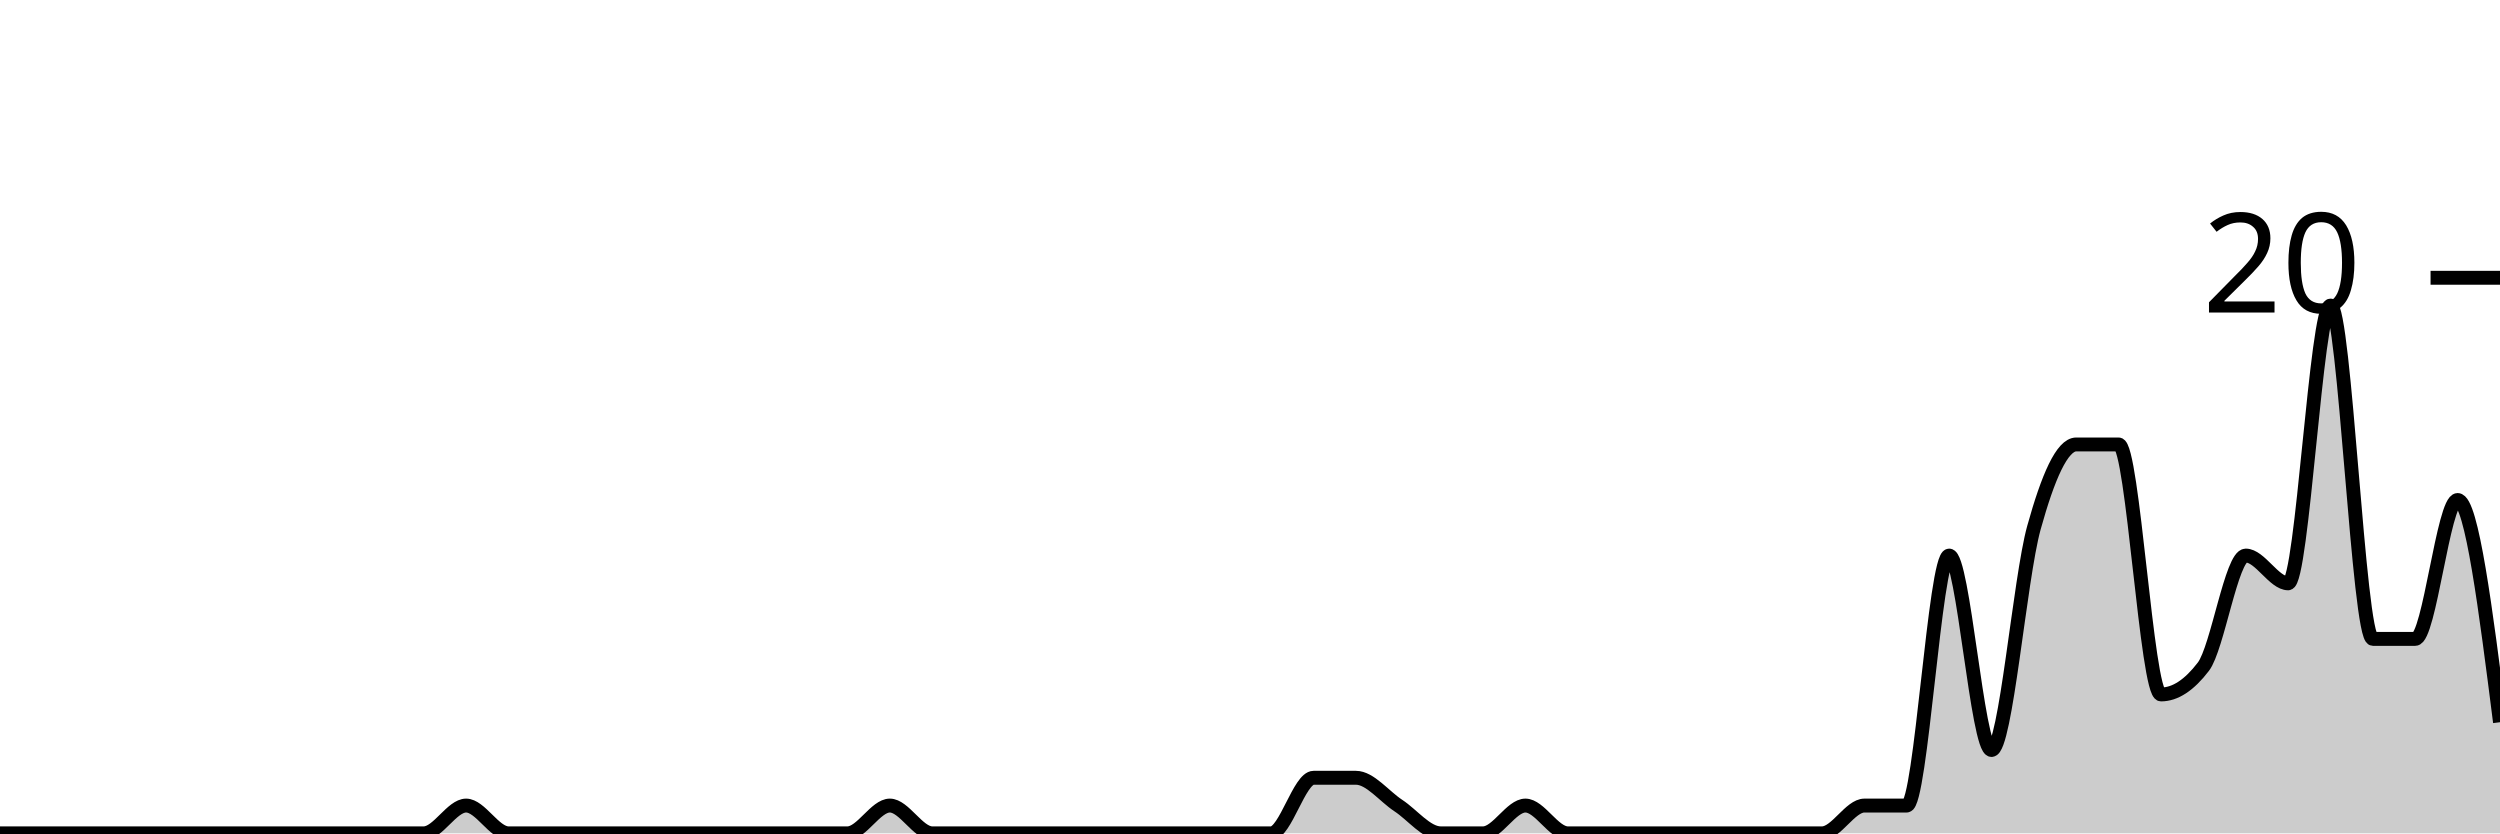
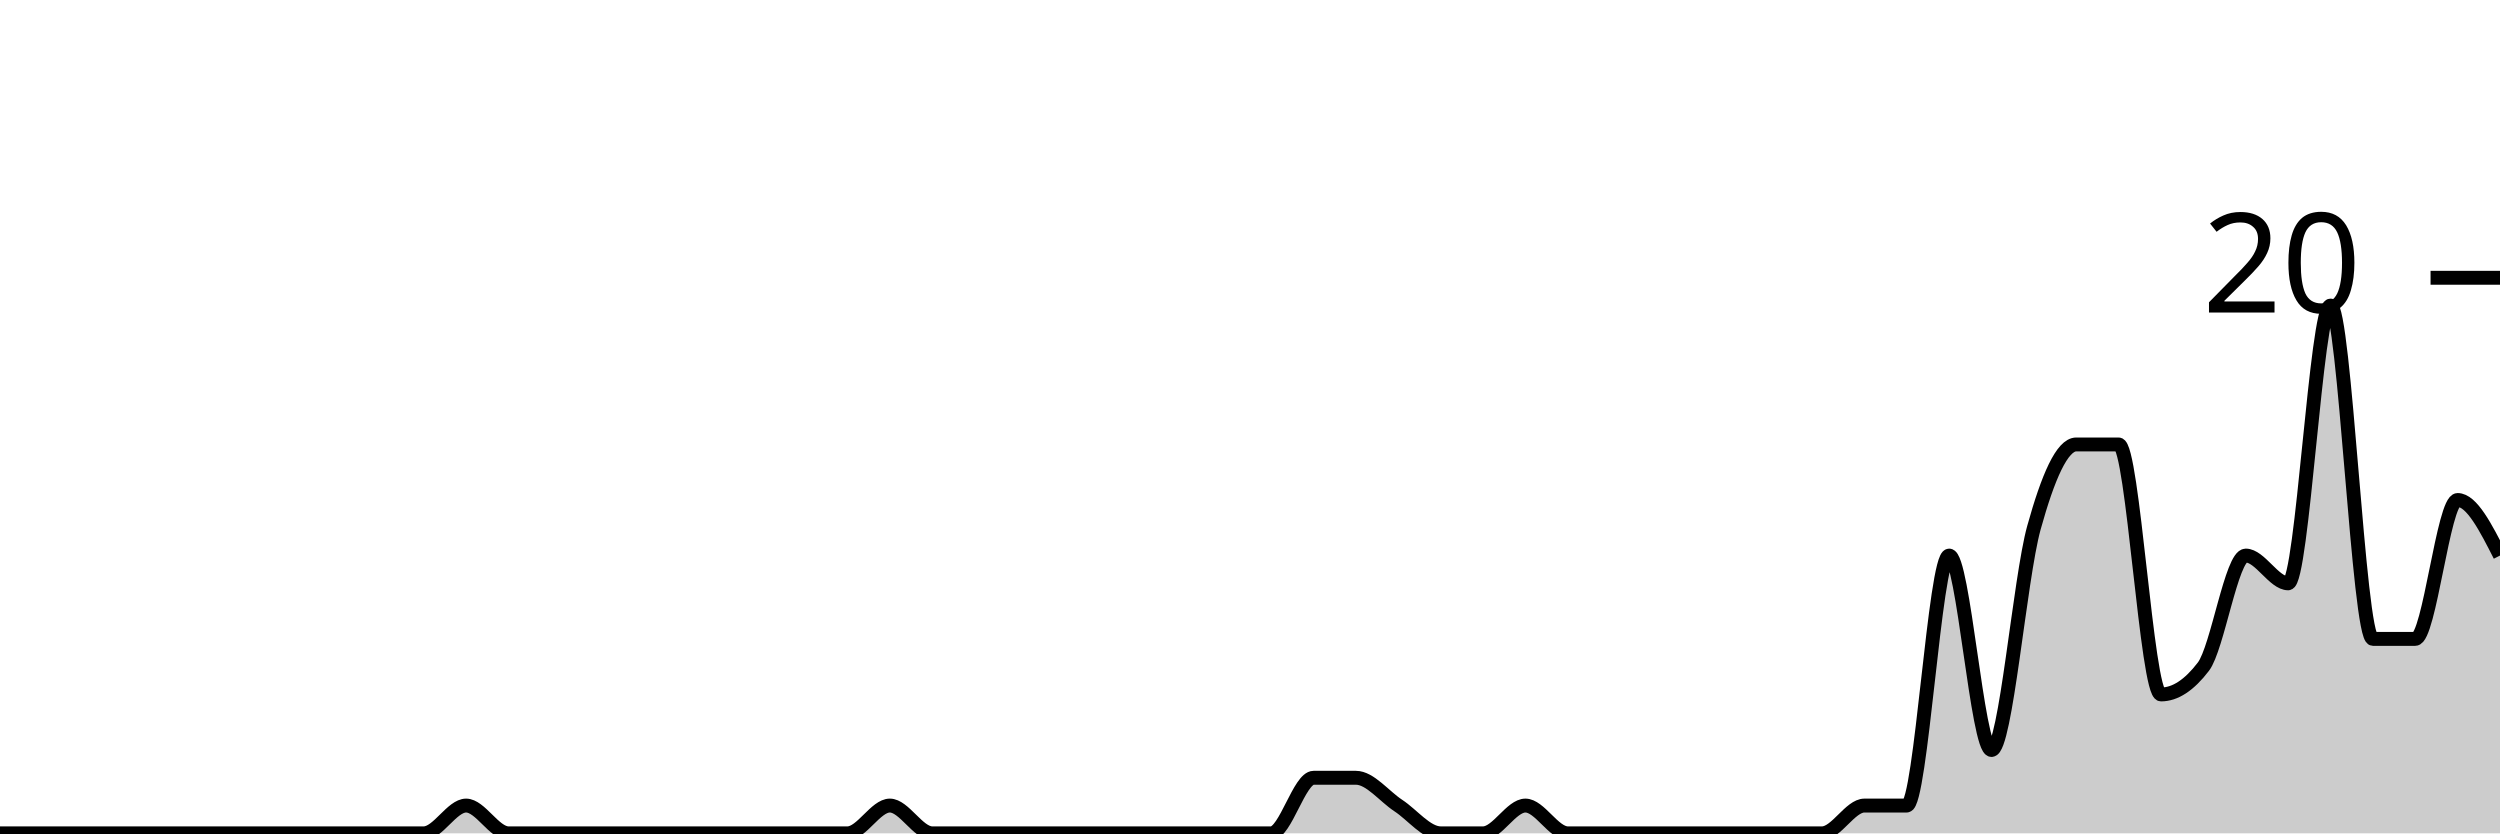
<svg xmlns="http://www.w3.org/2000/svg" viewBox="0 0 180 60">
  <g transform="translate(0,20)">
-     <path class="area" fill="rgba(0, 0, 0, 0.2)" d="M0,40C1.017,40,2.034,40,3.051,40C4.068,40,5.085,40,6.102,40C7.119,40,8.136,40,9.153,40C10.169,40,11.186,40,12.203,40C13.22,40,14.237,40,15.254,40C16.271,40,17.288,40,18.305,40C19.322,40,20.339,40,21.356,40C22.373,40,23.39,40,24.407,40C25.424,40,26.441,40,27.458,40C28.475,40,29.492,40,30.508,40C31.525,40,32.542,38,33.559,38C34.576,38,35.593,40,36.61,40C37.627,40,38.644,40,39.661,40C40.678,40,41.695,40,42.712,40C43.729,40,44.746,40,45.763,40C46.78,40,47.797,40,48.814,40C49.831,40,50.847,40,51.864,40C52.881,40,53.898,40,54.915,40C55.932,40,56.949,40,57.966,40C58.983,40,60,40,61.017,40C62.034,40,63.051,38,64.068,38C65.085,38,66.102,40,67.119,40C68.136,40,69.153,40,70.169,40C71.186,40,72.203,40,73.22,40C74.237,40,75.254,40,76.271,40C77.288,40,78.305,40,79.322,40C80.339,40,81.356,40,82.373,40C83.39,40,84.407,40,85.424,40C86.441,40,87.458,40,88.475,40C89.492,40,90.508,40,91.525,40C92.542,40,93.559,36,94.576,36C95.593,36,96.61,36,97.627,36C98.644,36,99.661,37.333,100.678,38C101.695,38.667,102.712,40,103.729,40C104.746,40,105.763,40,106.78,40C107.797,40,108.814,38,109.831,38C110.847,38,111.864,40,112.881,40C113.898,40,114.915,40,115.932,40C116.949,40,117.966,40,118.983,40C120,40,121.017,40,122.034,40C123.051,40,124.068,40,125.085,40C126.102,40,127.119,40,128.136,40C129.153,40,130.169,40,131.186,40C132.203,40,133.22,38,134.237,38C135.254,38,136.271,38,137.288,38C138.305,38,139.322,20,140.339,20C141.356,20,142.373,34,143.39,34C144.407,34,145.424,21.667,146.441,18C147.458,14.333,148.475,12,149.492,12C150.508,12,151.525,12,152.542,12C153.559,12,154.576,30,155.593,30C156.61,30,157.627,29.333,158.644,28C159.661,26.667,160.678,20,161.695,20C162.712,20,163.729,22,164.746,22C165.763,22,166.78,2,167.797,2C168.814,2,169.831,26,170.847,26C171.864,26,172.881,26,173.898,26C174.915,26,175.932,16,176.949,16C177.966,16,178.983,24,180,32L180,40C178.983,40,177.966,40,176.949,40C175.932,40,174.915,40,173.898,40C172.881,40,171.864,40,170.847,40C169.831,40,168.814,40,167.797,40C166.78,40,165.763,40,164.746,40C163.729,40,162.712,40,161.695,40C160.678,40,159.661,40,158.644,40C157.627,40,156.61,40,155.593,40C154.576,40,153.559,40,152.542,40C151.525,40,150.508,40,149.492,40C148.475,40,147.458,40,146.441,40C145.424,40,144.407,40,143.39,40C142.373,40,141.356,40,140.339,40C139.322,40,138.305,40,137.288,40C136.271,40,135.254,40,134.237,40C133.22,40,132.203,40,131.186,40C130.169,40,129.153,40,128.136,40C127.119,40,126.102,40,125.085,40C124.068,40,123.051,40,122.034,40C121.017,40,120,40,118.983,40C117.966,40,116.949,40,115.932,40C114.915,40,113.898,40,112.881,40C111.864,40,110.847,40,109.831,40C108.814,40,107.797,40,106.78,40C105.763,40,104.746,40,103.729,40C102.712,40,101.695,40,100.678,40C99.661,40,98.644,40,97.627,40C96.61,40,95.593,40,94.576,40C93.559,40,92.542,40,91.525,40C90.508,40,89.492,40,88.475,40C87.458,40,86.441,40,85.424,40C84.407,40,83.39,40,82.373,40C81.356,40,80.339,40,79.322,40C78.305,40,77.288,40,76.271,40C75.254,40,74.237,40,73.22,40C72.203,40,71.186,40,70.169,40C69.153,40,68.136,40,67.119,40C66.102,40,65.085,40,64.068,40C63.051,40,62.034,40,61.017,40C60,40,58.983,40,57.966,40C56.949,40,55.932,40,54.915,40C53.898,40,52.881,40,51.864,40C50.847,40,49.831,40,48.814,40C47.797,40,46.78,40,45.763,40C44.746,40,43.729,40,42.712,40C41.695,40,40.678,40,39.661,40C38.644,40,37.627,40,36.61,40C35.593,40,34.576,40,33.559,40C32.542,40,31.525,40,30.508,40C29.492,40,28.475,40,27.458,40C26.441,40,25.424,40,24.407,40C23.39,40,22.373,40,21.356,40C20.339,40,19.322,40,18.305,40C17.288,40,16.271,40,15.254,40C14.237,40,13.22,40,12.203,40C11.186,40,10.169,40,9.153,40C8.136,40,7.119,40,6.102,40C5.085,40,4.068,40,3.051,40C2.034,40,1.017,40,0,40Z" />
-     <path class="line" stroke="black" fill="none" d="M0,40C1.017,40,2.034,40,3.051,40C4.068,40,5.085,40,6.102,40C7.119,40,8.136,40,9.153,40C10.169,40,11.186,40,12.203,40C13.22,40,14.237,40,15.254,40C16.271,40,17.288,40,18.305,40C19.322,40,20.339,40,21.356,40C22.373,40,23.39,40,24.407,40C25.424,40,26.441,40,27.458,40C28.475,40,29.492,40,30.508,40C31.525,40,32.542,38,33.559,38C34.576,38,35.593,40,36.61,40C37.627,40,38.644,40,39.661,40C40.678,40,41.695,40,42.712,40C43.729,40,44.746,40,45.763,40C46.78,40,47.797,40,48.814,40C49.831,40,50.847,40,51.864,40C52.881,40,53.898,40,54.915,40C55.932,40,56.949,40,57.966,40C58.983,40,60,40,61.017,40C62.034,40,63.051,38,64.068,38C65.085,38,66.102,40,67.119,40C68.136,40,69.153,40,70.169,40C71.186,40,72.203,40,73.22,40C74.237,40,75.254,40,76.271,40C77.288,40,78.305,40,79.322,40C80.339,40,81.356,40,82.373,40C83.39,40,84.407,40,85.424,40C86.441,40,87.458,40,88.475,40C89.492,40,90.508,40,91.525,40C92.542,40,93.559,36,94.576,36C95.593,36,96.61,36,97.627,36C98.644,36,99.661,37.333,100.678,38C101.695,38.667,102.712,40,103.729,40C104.746,40,105.763,40,106.78,40C107.797,40,108.814,38,109.831,38C110.847,38,111.864,40,112.881,40C113.898,40,114.915,40,115.932,40C116.949,40,117.966,40,118.983,40C120,40,121.017,40,122.034,40C123.051,40,124.068,40,125.085,40C126.102,40,127.119,40,128.136,40C129.153,40,130.169,40,131.186,40C132.203,40,133.22,38,134.237,38C135.254,38,136.271,38,137.288,38C138.305,38,139.322,20,140.339,20C141.356,20,142.373,34,143.39,34C144.407,34,145.424,21.667,146.441,18C147.458,14.333,148.475,12,149.492,12C150.508,12,151.525,12,152.542,12C153.559,12,154.576,30,155.593,30C156.61,30,157.627,29.333,158.644,28C159.661,26.667,160.678,20,161.695,20C162.712,20,163.729,22,164.746,22C165.763,22,166.78,2,167.797,2C168.814,2,169.831,26,170.847,26C171.864,26,172.881,26,173.898,26C174.915,26,175.932,16,176.949,16C177.966,16,178.983,24,180,32" />
+     <path class="area" fill="rgba(0, 0, 0, 0.2)" d="M0,40C1.017,40,2.034,40,3.051,40C4.068,40,5.085,40,6.102,40C7.119,40,8.136,40,9.153,40C10.169,40,11.186,40,12.203,40C13.22,40,14.237,40,15.254,40C16.271,40,17.288,40,18.305,40C19.322,40,20.339,40,21.356,40C22.373,40,23.39,40,24.407,40C25.424,40,26.441,40,27.458,40C28.475,40,29.492,40,30.508,40C31.525,40,32.542,38,33.559,38C34.576,38,35.593,40,36.61,40C37.627,40,38.644,40,39.661,40C40.678,40,41.695,40,42.712,40C43.729,40,44.746,40,45.763,40C46.78,40,47.797,40,48.814,40C49.831,40,50.847,40,51.864,40C52.881,40,53.898,40,54.915,40C55.932,40,56.949,40,57.966,40C58.983,40,60,40,61.017,40C62.034,40,63.051,38,64.068,38C65.085,38,66.102,40,67.119,40C68.136,40,69.153,40,70.169,40C71.186,40,72.203,40,73.22,40C74.237,40,75.254,40,76.271,40C77.288,40,78.305,40,79.322,40C80.339,40,81.356,40,82.373,40C83.39,40,84.407,40,85.424,40C86.441,40,87.458,40,88.475,40C89.492,40,90.508,40,91.525,40C92.542,40,93.559,36,94.576,36C95.593,36,96.61,36,97.627,36C98.644,36,99.661,37.333,100.678,38C101.695,38.667,102.712,40,103.729,40C104.746,40,105.763,40,106.78,40C107.797,40,108.814,38,109.831,38C110.847,38,111.864,40,112.881,40C113.898,40,114.915,40,115.932,40C116.949,40,117.966,40,118.983,40C120,40,121.017,40,122.034,40C123.051,40,124.068,40,125.085,40C126.102,40,127.119,40,128.136,40C129.153,40,130.169,40,131.186,40C132.203,40,133.22,38,134.237,38C135.254,38,136.271,38,137.288,38C138.305,38,139.322,20,140.339,20C141.356,20,142.373,34,143.39,34C144.407,34,145.424,21.667,146.441,18C147.458,14.333,148.475,12,149.492,12C150.508,12,151.525,12,152.542,12C153.559,12,154.576,30,155.593,30C156.61,30,157.627,29.333,158.644,28C159.661,26.667,160.678,20,161.695,20C162.712,20,163.729,22,164.746,22C165.763,22,166.78,2,167.797,2C168.814,2,169.831,26,170.847,26C171.864,26,172.881,26,173.898,26C174.915,26,175.932,16,176.949,16C177.966,16,178.983,18,180,20L180,40C178.983,40,177.966,40,176.949,40C175.932,40,174.915,40,173.898,40C172.881,40,171.864,40,170.847,40C169.831,40,168.814,40,167.797,40C166.78,40,165.763,40,164.746,40C163.729,40,162.712,40,161.695,40C160.678,40,159.661,40,158.644,40C157.627,40,156.61,40,155.593,40C154.576,40,153.559,40,152.542,40C151.525,40,150.508,40,149.492,40C148.475,40,147.458,40,146.441,40C145.424,40,144.407,40,143.39,40C142.373,40,141.356,40,140.339,40C139.322,40,138.305,40,137.288,40C136.271,40,135.254,40,134.237,40C133.22,40,132.203,40,131.186,40C130.169,40,129.153,40,128.136,40C127.119,40,126.102,40,125.085,40C124.068,40,123.051,40,122.034,40C121.017,40,120,40,118.983,40C117.966,40,116.949,40,115.932,40C114.915,40,113.898,40,112.881,40C111.864,40,110.847,40,109.831,40C108.814,40,107.797,40,106.78,40C105.763,40,104.746,40,103.729,40C102.712,40,101.695,40,100.678,40C99.661,40,98.644,40,97.627,40C96.61,40,95.593,40,94.576,40C93.559,40,92.542,40,91.525,40C90.508,40,89.492,40,88.475,40C87.458,40,86.441,40,85.424,40C84.407,40,83.39,40,82.373,40C81.356,40,80.339,40,79.322,40C78.305,40,77.288,40,76.271,40C75.254,40,74.237,40,73.22,40C72.203,40,71.186,40,70.169,40C69.153,40,68.136,40,67.119,40C66.102,40,65.085,40,64.068,40C63.051,40,62.034,40,61.017,40C60,40,58.983,40,57.966,40C56.949,40,55.932,40,54.915,40C53.898,40,52.881,40,51.864,40C50.847,40,49.831,40,48.814,40C47.797,40,46.78,40,45.763,40C44.746,40,43.729,40,42.712,40C41.695,40,40.678,40,39.661,40C38.644,40,37.627,40,36.61,40C35.593,40,34.576,40,33.559,40C32.542,40,31.525,40,30.508,40C29.492,40,28.475,40,27.458,40C26.441,40,25.424,40,24.407,40C23.39,40,22.373,40,21.356,40C20.339,40,19.322,40,18.305,40C17.288,40,16.271,40,15.254,40C14.237,40,13.22,40,12.203,40C11.186,40,10.169,40,9.153,40C8.136,40,7.119,40,6.102,40C5.085,40,4.068,40,3.051,40C2.034,40,1.017,40,0,40Z" />
+     <path class="line" stroke="black" fill="none" d="M0,40C1.017,40,2.034,40,3.051,40C4.068,40,5.085,40,6.102,40C7.119,40,8.136,40,9.153,40C10.169,40,11.186,40,12.203,40C13.22,40,14.237,40,15.254,40C16.271,40,17.288,40,18.305,40C19.322,40,20.339,40,21.356,40C22.373,40,23.39,40,24.407,40C25.424,40,26.441,40,27.458,40C28.475,40,29.492,40,30.508,40C31.525,40,32.542,38,33.559,38C34.576,38,35.593,40,36.61,40C37.627,40,38.644,40,39.661,40C40.678,40,41.695,40,42.712,40C43.729,40,44.746,40,45.763,40C46.78,40,47.797,40,48.814,40C49.831,40,50.847,40,51.864,40C52.881,40,53.898,40,54.915,40C55.932,40,56.949,40,57.966,40C58.983,40,60,40,61.017,40C62.034,40,63.051,38,64.068,38C65.085,38,66.102,40,67.119,40C68.136,40,69.153,40,70.169,40C71.186,40,72.203,40,73.22,40C74.237,40,75.254,40,76.271,40C77.288,40,78.305,40,79.322,40C80.339,40,81.356,40,82.373,40C83.39,40,84.407,40,85.424,40C86.441,40,87.458,40,88.475,40C89.492,40,90.508,40,91.525,40C92.542,40,93.559,36,94.576,36C95.593,36,96.61,36,97.627,36C98.644,36,99.661,37.333,100.678,38C101.695,38.667,102.712,40,103.729,40C104.746,40,105.763,40,106.78,40C107.797,40,108.814,38,109.831,38C110.847,38,111.864,40,112.881,40C113.898,40,114.915,40,115.932,40C116.949,40,117.966,40,118.983,40C120,40,121.017,40,122.034,40C123.051,40,124.068,40,125.085,40C126.102,40,127.119,40,128.136,40C129.153,40,130.169,40,131.186,40C132.203,40,133.22,38,134.237,38C135.254,38,136.271,38,137.288,38C138.305,38,139.322,20,140.339,20C141.356,20,142.373,34,143.39,34C144.407,34,145.424,21.667,146.441,18C147.458,14.333,148.475,12,149.492,12C150.508,12,151.525,12,152.542,12C153.559,12,154.576,30,155.593,30C156.61,30,157.627,29.333,158.644,28C159.661,26.667,160.678,20,161.695,20C162.712,20,163.729,22,164.746,22C165.763,22,166.78,2,167.797,2C168.814,2,169.831,26,170.847,26C171.864,26,172.881,26,173.898,26C174.915,26,175.932,16,176.949,16C177.966,16,178.983,18,180,20" />
    <path class="axis-ceiling" stroke-width="1" stroke="black" fill="none" d="M175,0L180,0" />
    <text class="axis-ceiling-label" font-family="sans-serif" text-anchor="end" font-size="10px" x="170" y="2.5">20</text>
  </g>
</svg>
